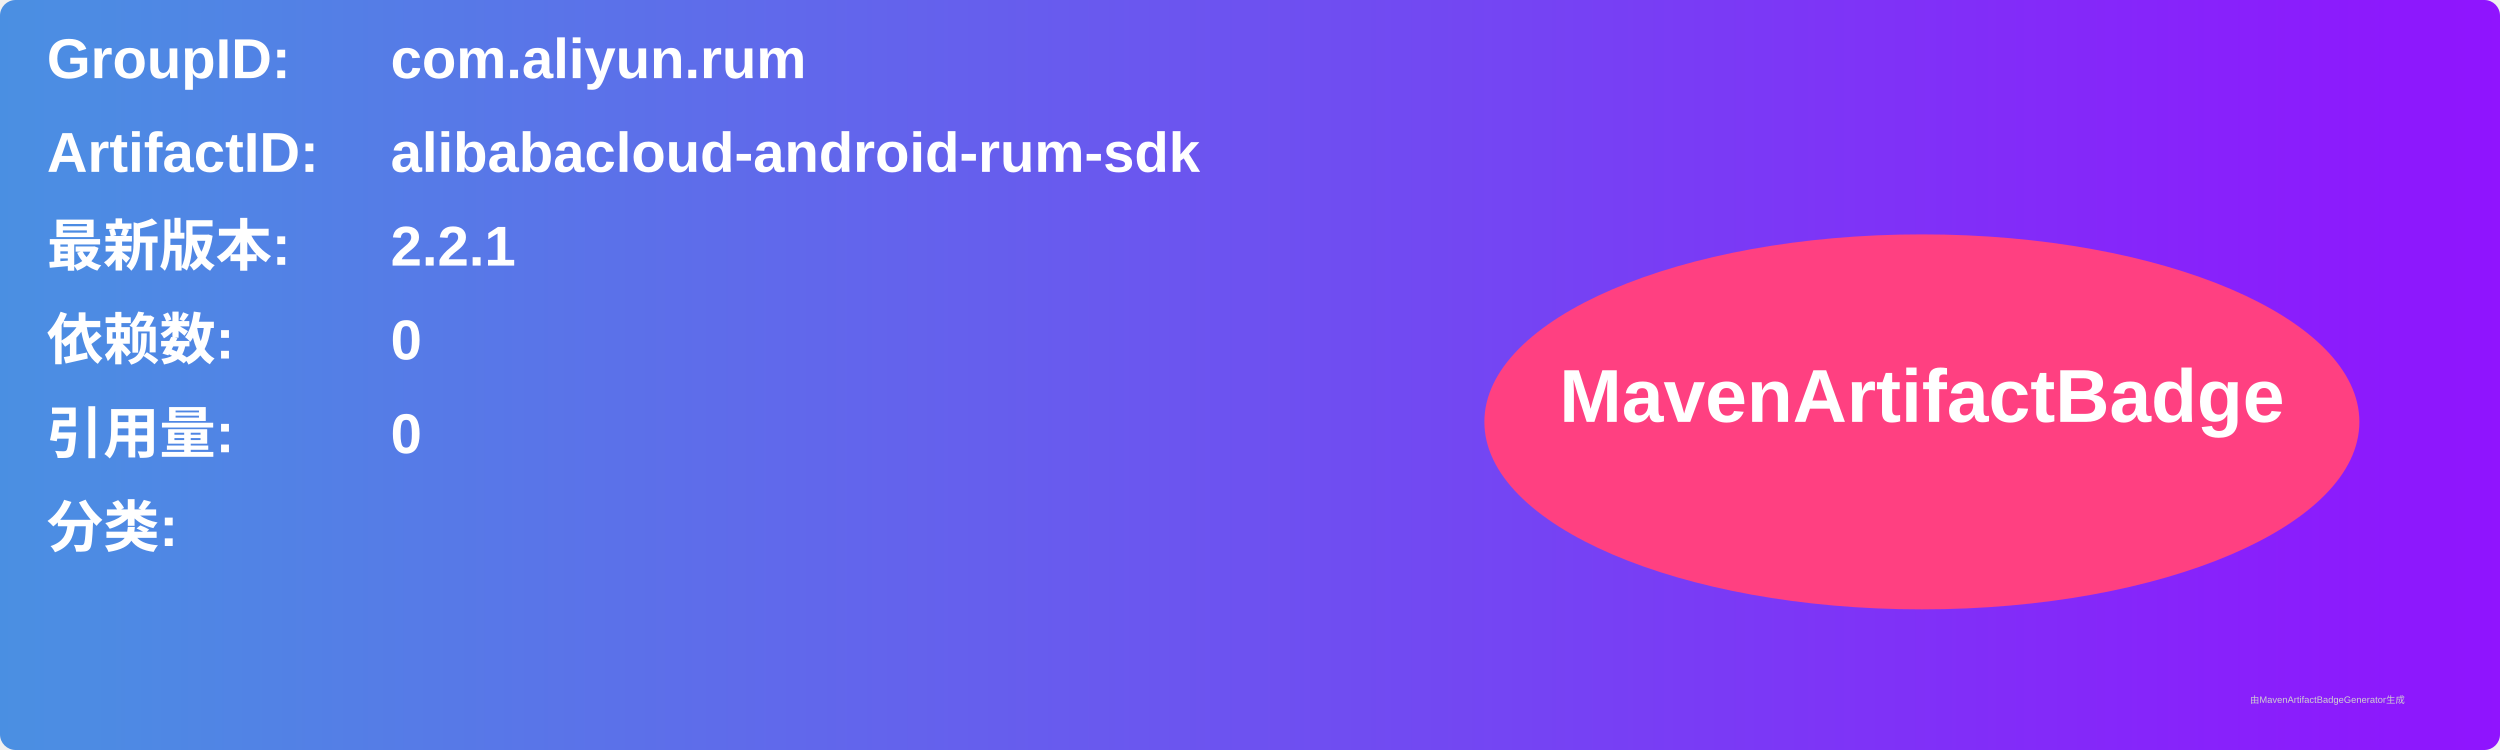
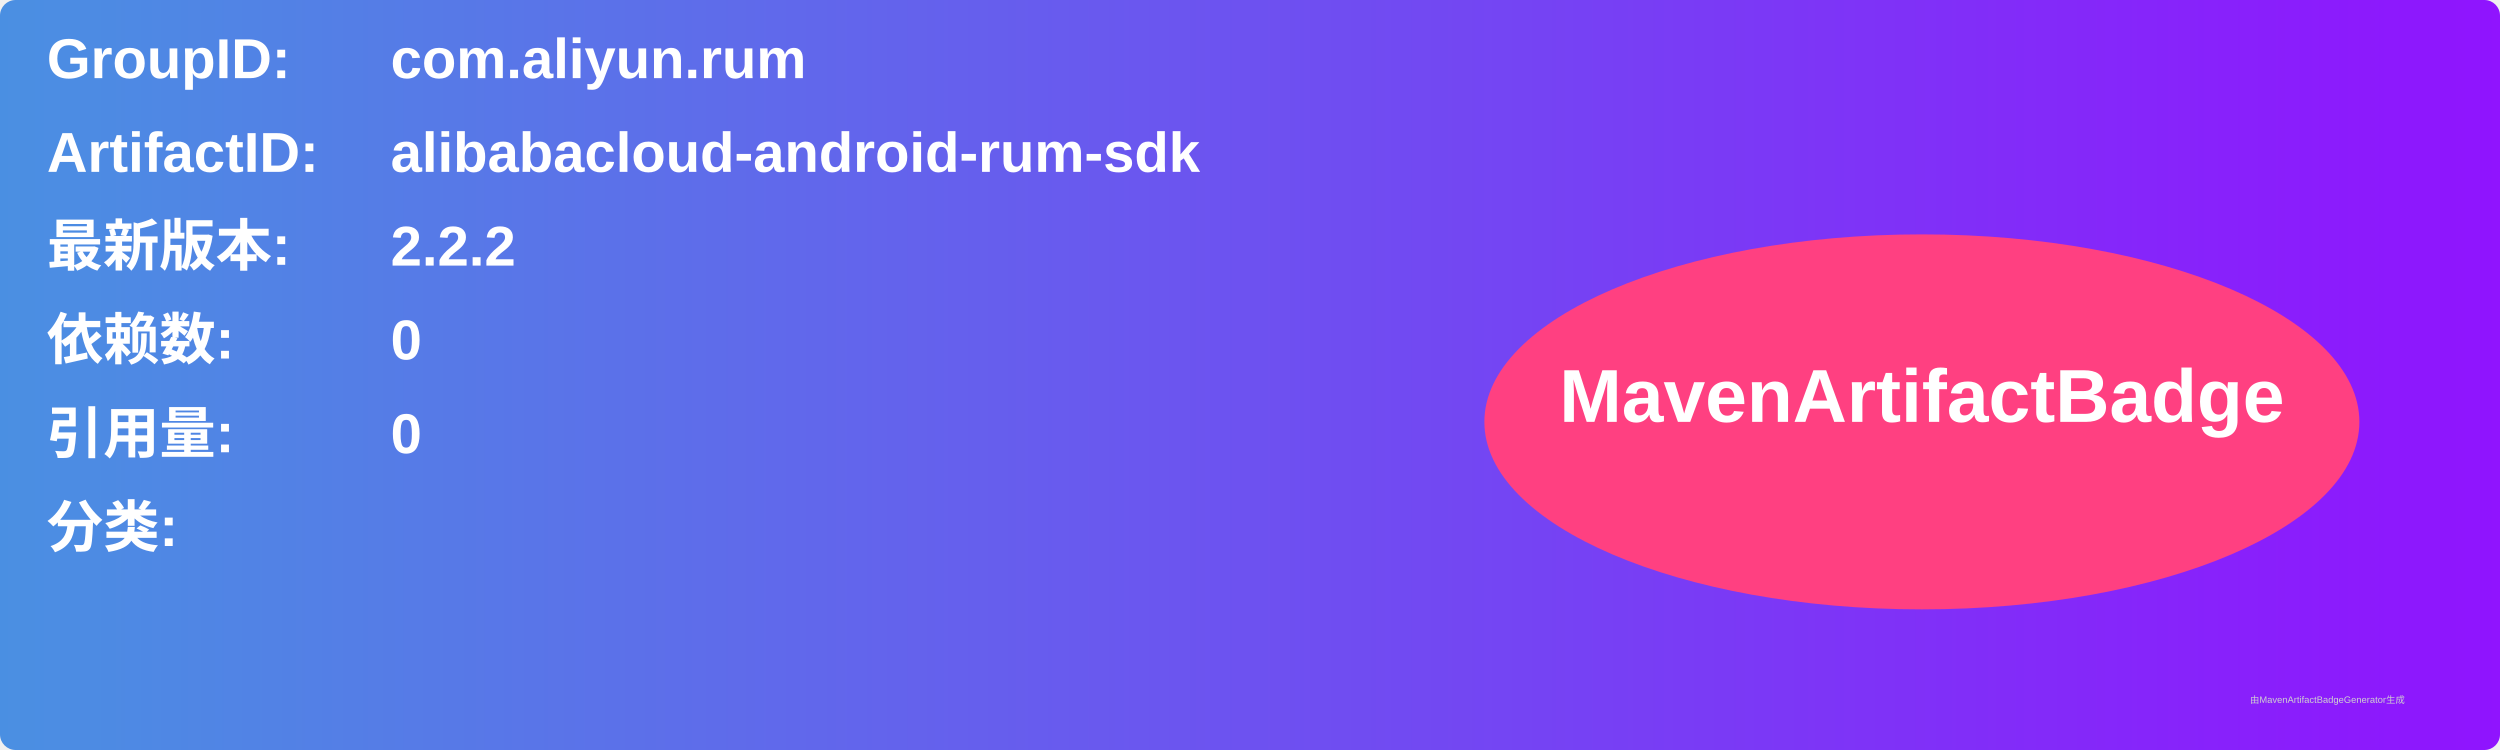
<svg xmlns="http://www.w3.org/2000/svg" width="800" height="240" viewBox="0 0 800 240">
  <linearGradient id="grad" x1="0%" y1="0%" x2="100%" y2="0%">
    <stop offset="0%" stop-color="#4a90e2" />
    <stop offset="100%" stop-color="#9013fe" />
  </linearGradient>
  <rect width="100%" height="100%" rx="5" ry="5" fill="url(#grad)" />
  <g transform="translate(15, 15)">
    <text x="0" y="10" font-family="Arial" font-size="18" fill="white" font-weight="bold" width="260">GroupID:</text>
    <text x="110" y="10" font-family="Arial" font-size="18" fill="white" font-weight="bold" width="460">com.aliyun.rum</text>
    <text x="0" y="40" font-family="Arial" font-size="18" fill="white" font-weight="bold" width="260">ArtifactID:</text>
    <text x="110" y="40" font-family="Arial" font-size="18" fill="white" font-weight="bold" width="460">alibabacloud-android-rum-sdk</text>
    <text x="0" y="70" font-family="Arial" font-size="18" fill="white" font-weight="bold">最新版本:</text>
    <text x="110" y="70" font-family="Arial" font-size="18" fill="white" font-weight="bold">
-       <tspan font-weight="bold">2.2.1</tspan>
+       <tspan font-weight="bold">2.2.2</tspan>
    </text>
    <text x="0" y="100" font-family="Arial" font-size="18" fill="white" font-weight="bold">依赖数: </text>
    <text x="110" y="100" font-family="Arial" font-size="18" fill="white">
      <tspan font-weight="bold">0</tspan>
    </text>
    <text x="0" y="130" font-family="Arial" font-size="18" fill="white" font-weight="bold">引用量: </text>
    <text x="110" y="130" font-family="Arial" font-size="18" fill="white">
      <tspan font-weight="bold">0</tspan>
    </text>
    <text x="0" y="160" font-family="Arial" font-size="18" fill="white" font-weight="bold">分类:</text>
    <text x="10" y="190" font-family="Arial" font-size="10" fill="white">
      <tspan font-weight="bold" />
    </text>
    <ellipse cx="600" cy="120" rx="140" ry="60" fill="#ff4081" />
    <text x="600" y="120" text-anchor="middle" font-family="Arial" font-size="24" fill="white" font-weight="bold">MavenArtifactBadge</text>
  </g>
  <text x="720" y="225" font-family="Arial" font-size="3" fill="#d0d0d0">由MavenArtifactBadgeGenerator生成</text>
</svg>
